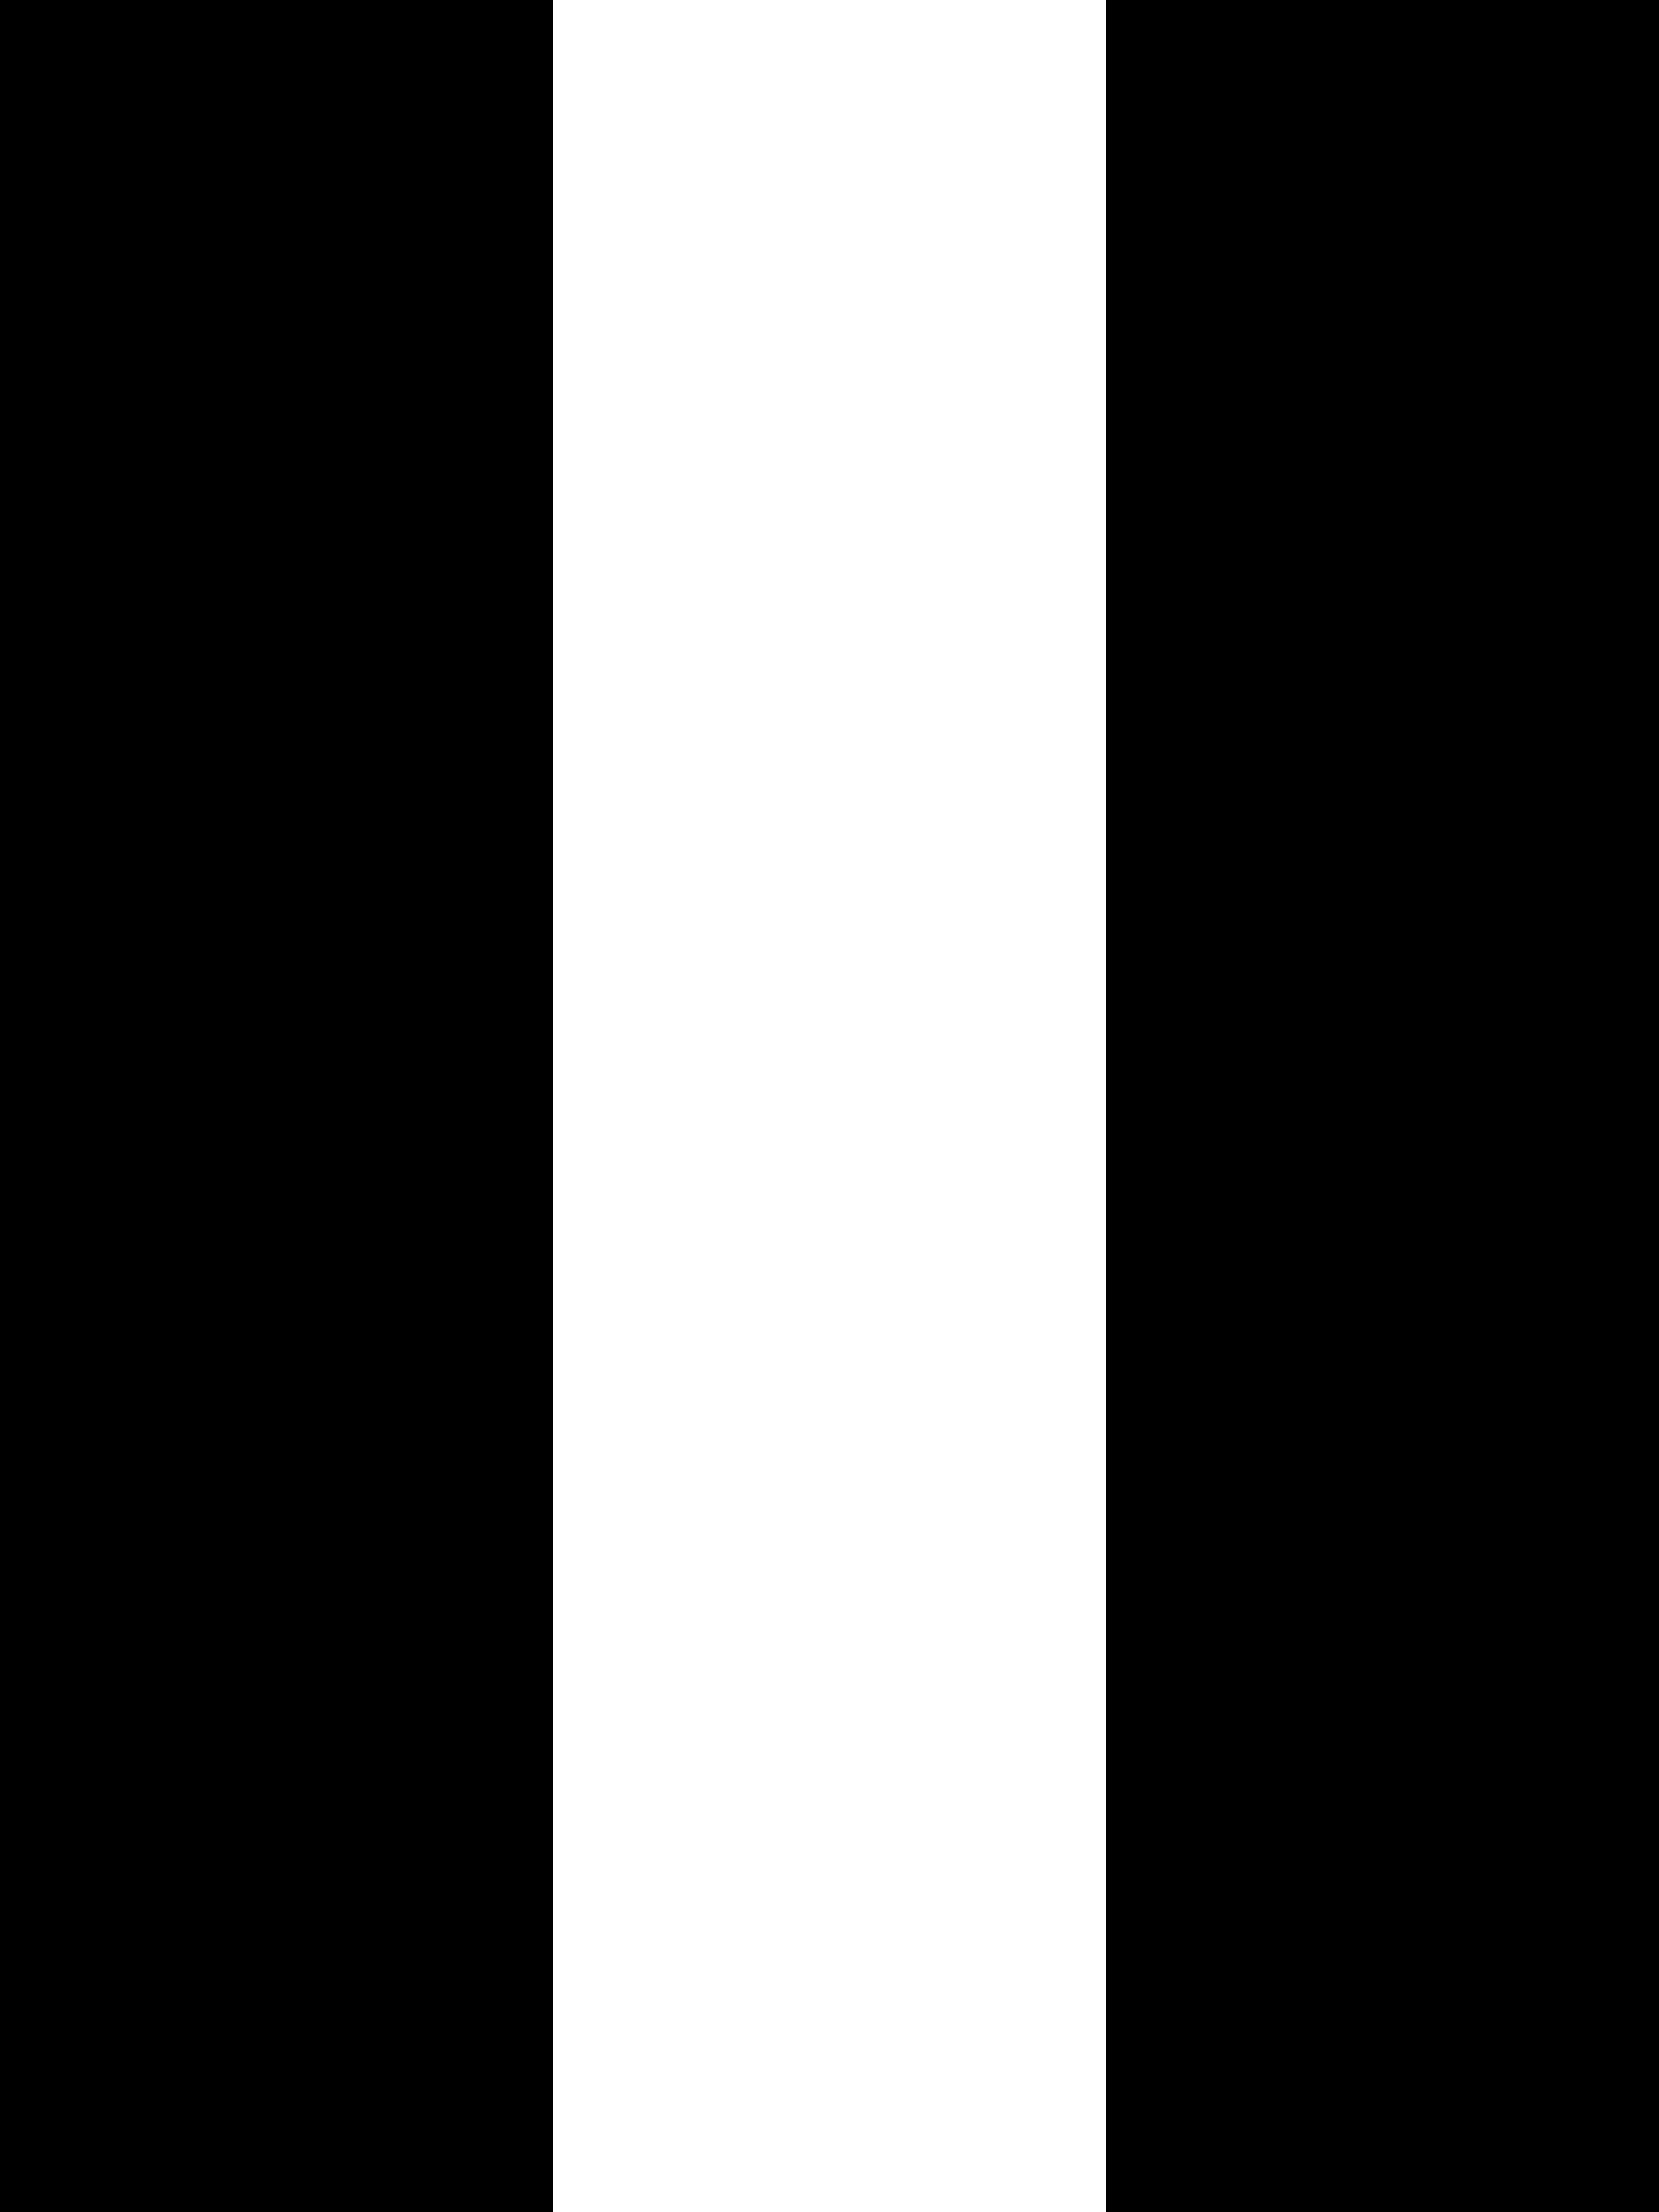
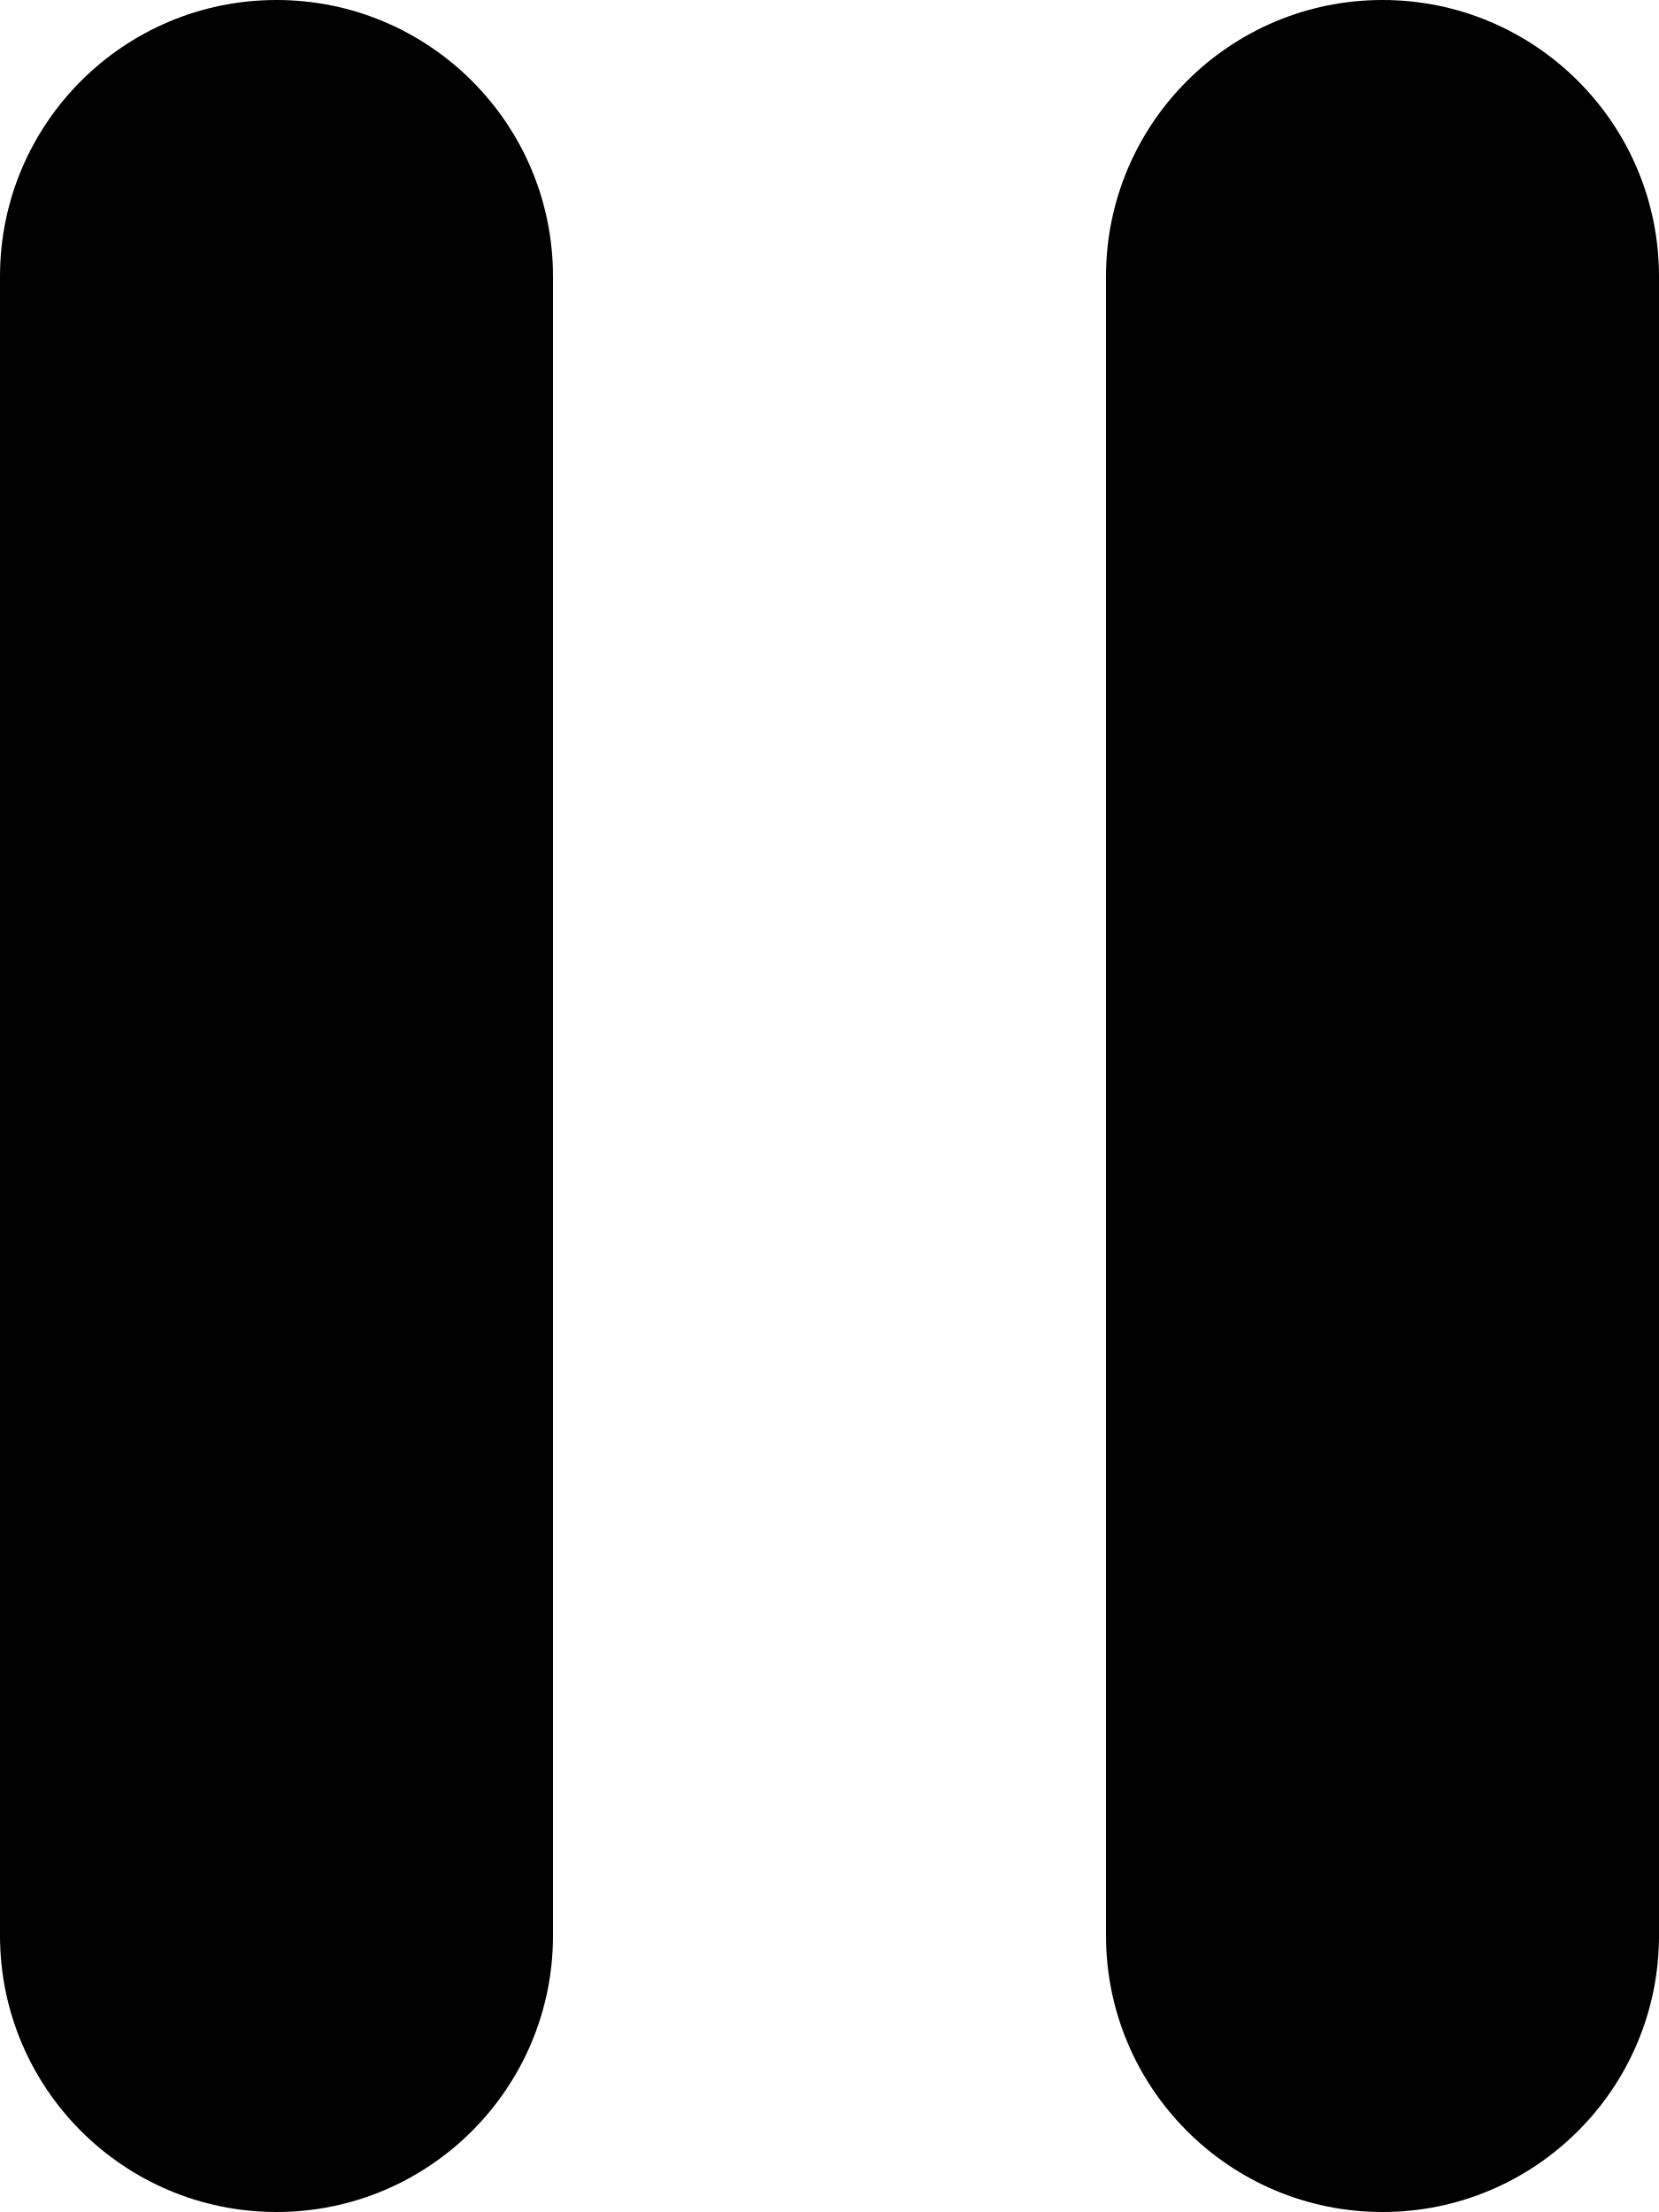
<svg xmlns="http://www.w3.org/2000/svg" viewBox="0 0 12 16" preserveAspectRatio="xMidYMin meet">
-   <g>
-     <path d="M0 0h4v16H0zM8 0h4v16H8z" />
-   </g>
+   <path d="M0 2h4v12H0zM8 2h4v12H8z" />
+   <circle cx="2" cy="2" r="2" />
+   <circle cx="2" cy="14" r="2" />
+   <circle cx="10" cy="14" r="2" />
+   <circle cx="10" cy="2" r="2" />
</svg>
